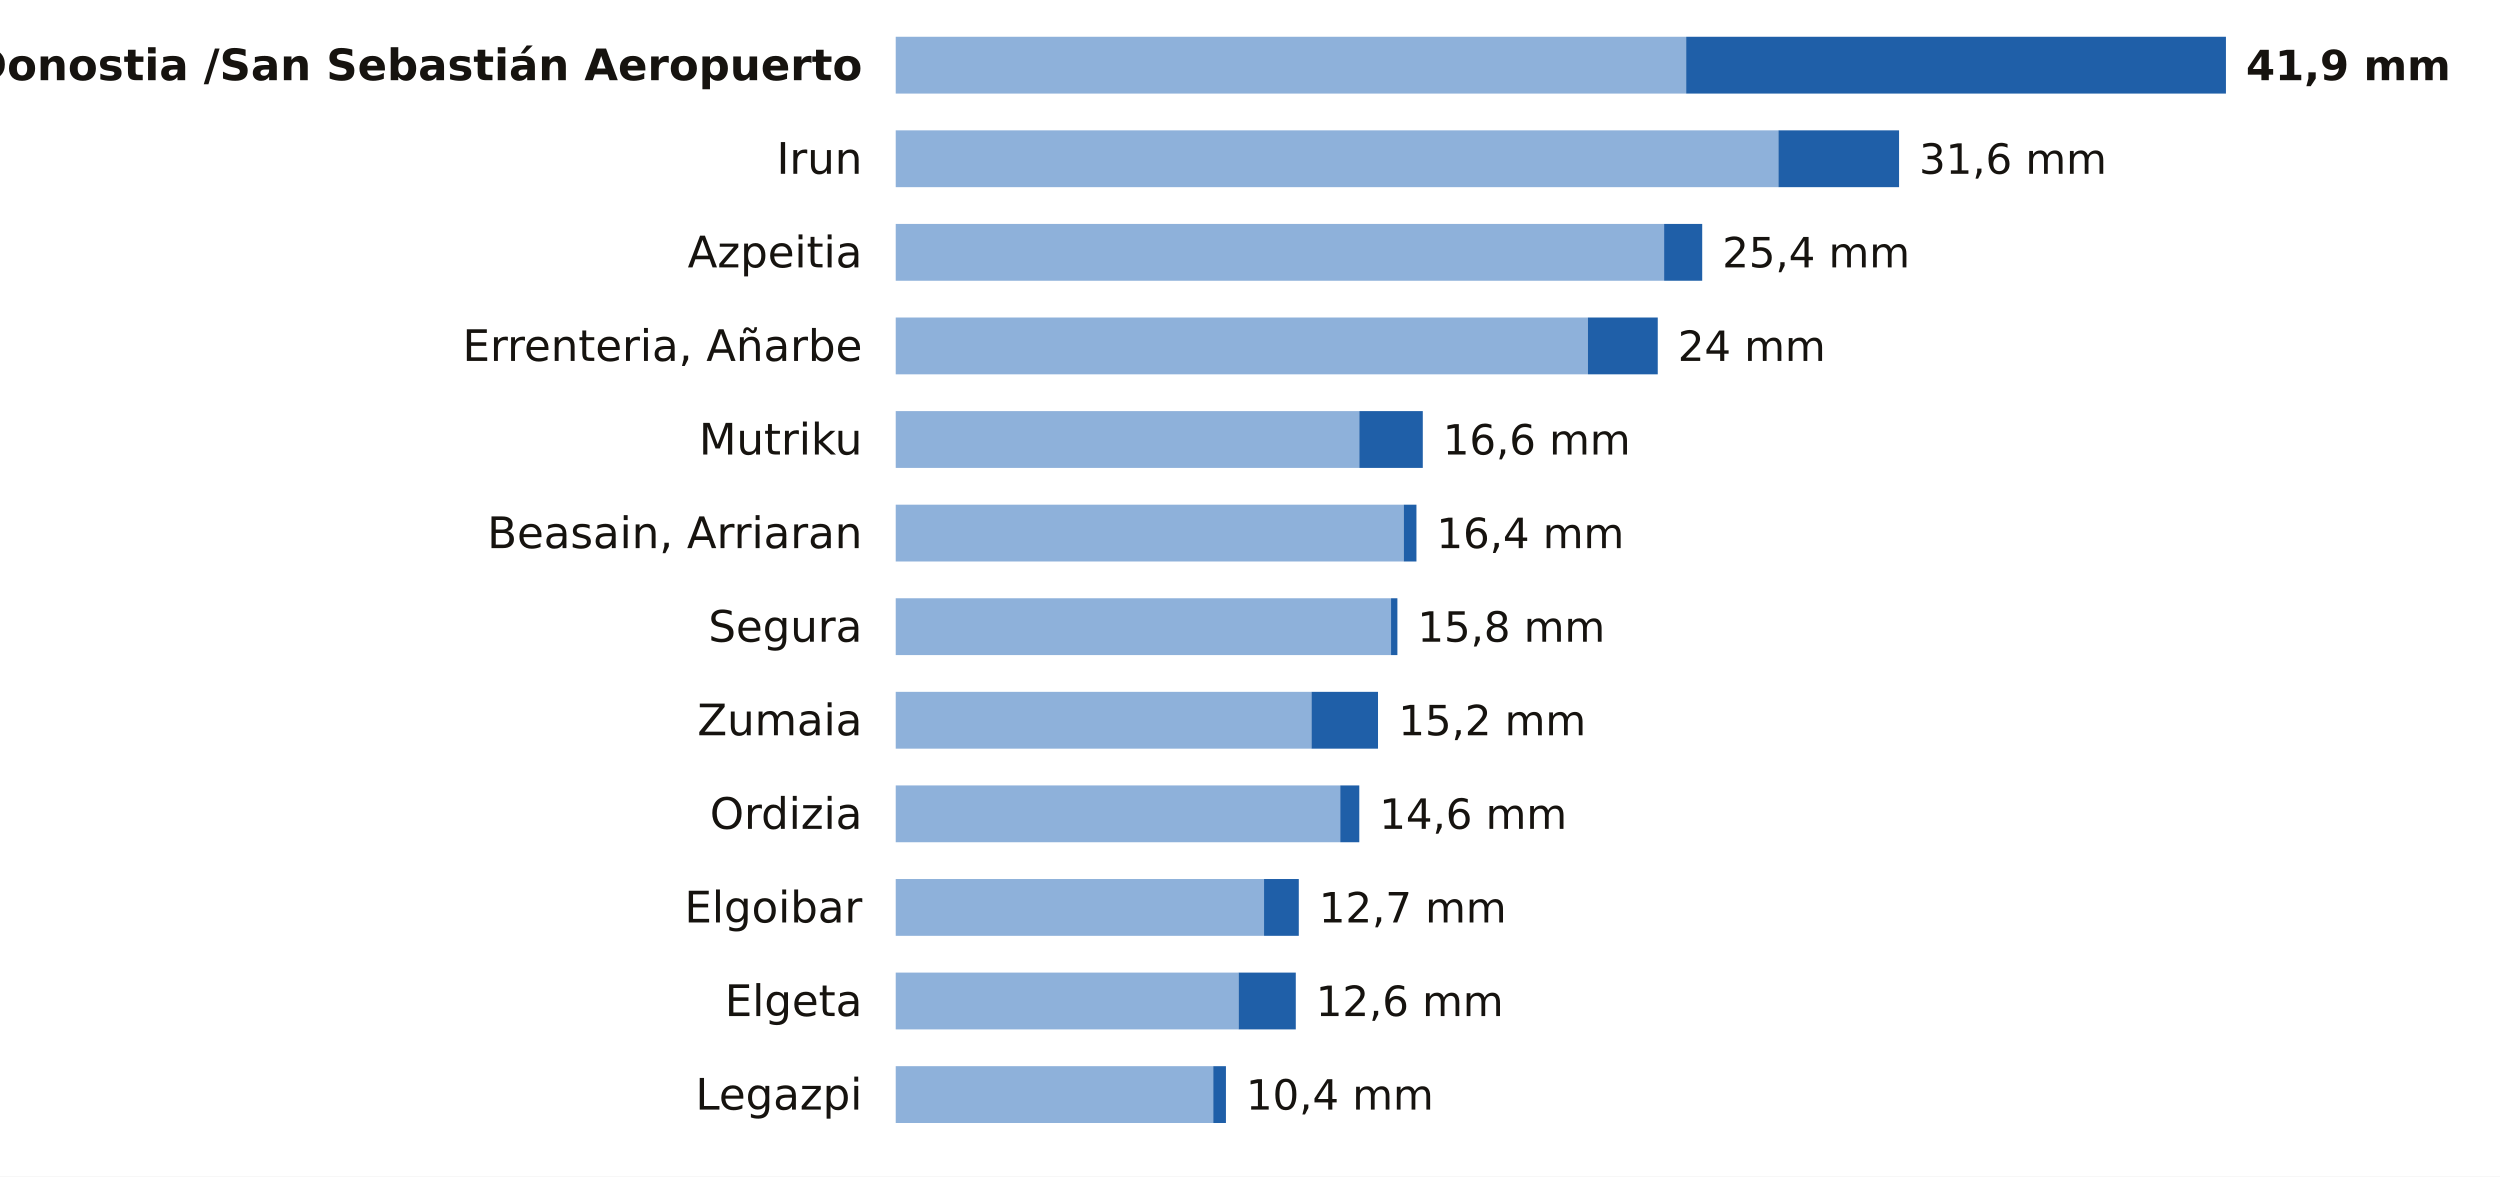
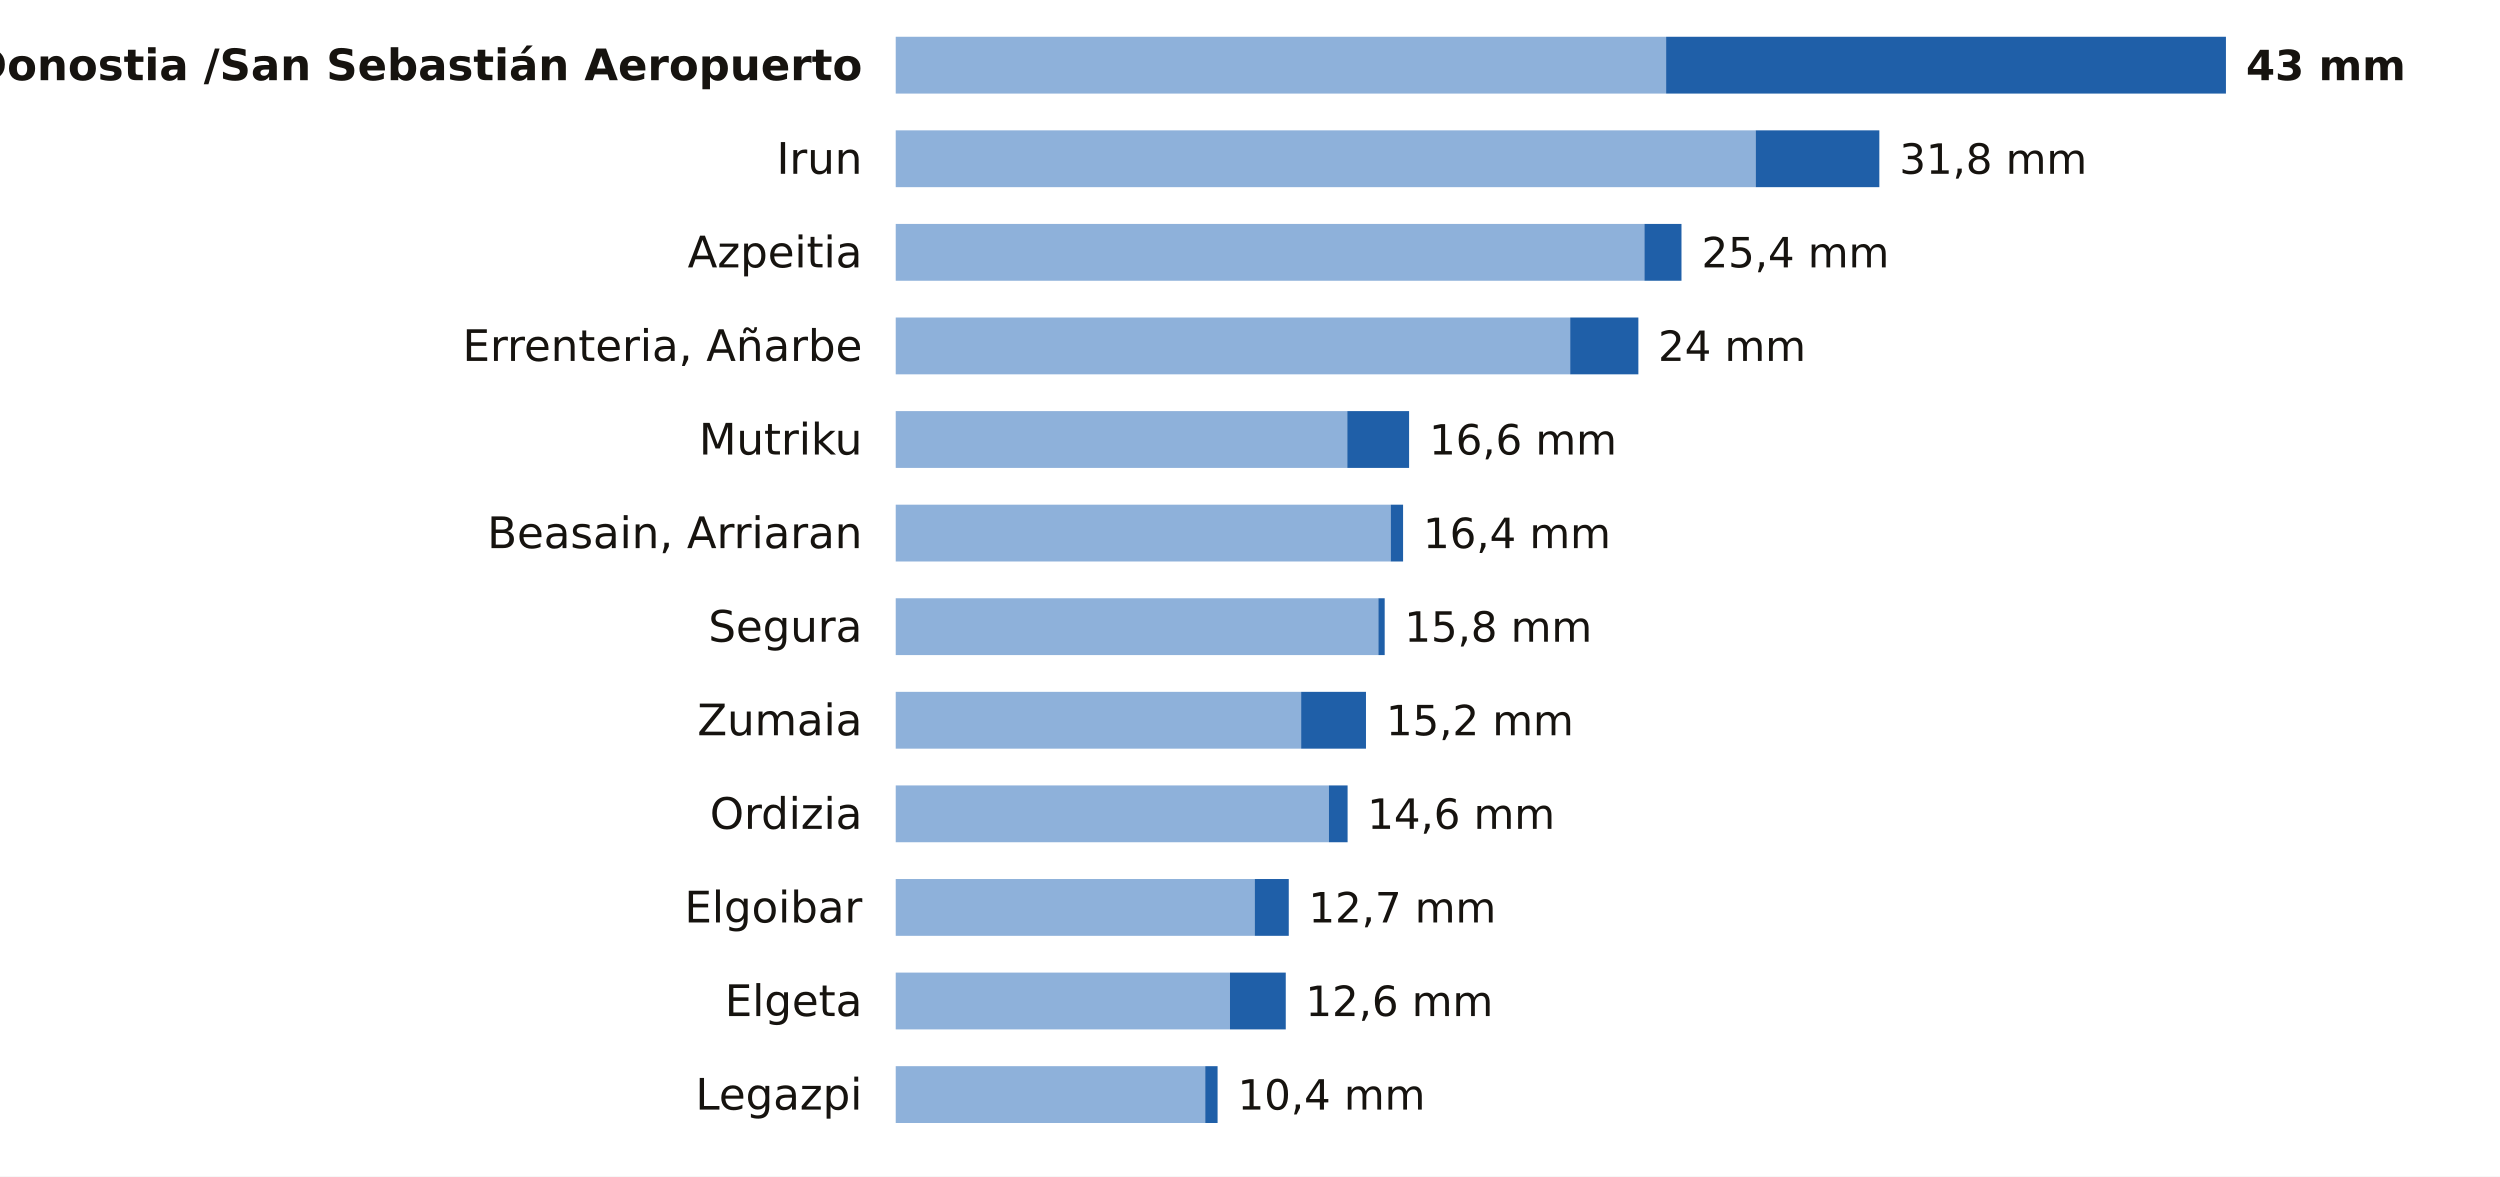
<svg xmlns="http://www.w3.org/2000/svg" viewBox="0 0 748 352" width="748" height="352" role="img" aria-label="La lluvia de los últimos 7 días en las estaciones de AEMET de Gipuzkoa">
  <rect width="748" height="352" fill="#FFFFFF" />
  <text x="258.0" y="24.0" font-size="13" fill="#16130F" text-anchor="end" font-weight="600" font-family="Public Sans, DejaVu Sans, Arial, sans-serif">Donostia /San Sebastián Aeropuerto</text>
-   <rect x="268" y="11" width="236.5" height="17" fill="#8EB1DA" />
-   <rect x="504.5" y="11" width="161.5" height="17" fill="#1F5FA8" />
-   <text x="672.0" y="24.0" font-size="12.5" fill="#16130F" text-anchor="start" font-weight="700" font-family="Public Sans, DejaVu Sans, Arial, sans-serif">41,9 mm</text>
+   <rect x="268" y="11" width="230.5" height="17" fill="#8EB1DA" />
+   <rect x="498.5" y="11" width="167.5" height="17" fill="#1F5FA8" />
+   <text x="672.0" y="24.0" font-size="12.5" fill="#16130F" text-anchor="start" font-weight="700" font-family="Public Sans, DejaVu Sans, Arial, sans-serif">43 mm</text>
  <text x="258.0" y="52.0" font-size="13" fill="#16130F" text-anchor="end" font-weight="400" font-family="Public Sans, DejaVu Sans, Arial, sans-serif">Irun</text>
-   <rect x="268" y="39" width="264.1" height="17" fill="#8EB1DA" />
-   <rect x="532.1" y="39" width="36.1" height="17" fill="#1F5FA8" />
-   <text x="574.2" y="52.0" font-size="12.5" fill="#16130F" text-anchor="start" font-weight="500" font-family="Public Sans, DejaVu Sans, Arial, sans-serif">31,6 mm</text>
+   <rect x="268" y="39" width="257.3" height="17" fill="#8EB1DA" />
+   <rect x="525.3" y="39" width="37.0" height="17" fill="#1F5FA8" />
+   <text x="568.3" y="52.0" font-size="12.5" fill="#16130F" text-anchor="start" font-weight="500" font-family="Public Sans, DejaVu Sans, Arial, sans-serif">31,8 mm</text>
  <text x="258.0" y="80.0" font-size="13" fill="#16130F" text-anchor="end" font-weight="400" font-family="Public Sans, DejaVu Sans, Arial, sans-serif">Azpeitia</text>
-   <rect x="268" y="67" width="229.9" height="17" fill="#8EB1DA" />
-   <rect x="497.9" y="67" width="11.4" height="17" fill="#1F5FA8" />
-   <text x="515.3" y="80.0" font-size="12.5" fill="#16130F" text-anchor="start" font-weight="500" font-family="Public Sans, DejaVu Sans, Arial, sans-serif">25,4 mm</text>
+   <rect x="268" y="67" width="224.0" height="17" fill="#8EB1DA" />
+   <rect x="492.0" y="67" width="11.1" height="17" fill="#1F5FA8" />
+   <text x="509.1" y="80.0" font-size="12.5" fill="#16130F" text-anchor="start" font-weight="500" font-family="Public Sans, DejaVu Sans, Arial, sans-serif">25,4 mm</text>
  <text x="258.0" y="108.0" font-size="13" fill="#16130F" text-anchor="end" font-weight="400" font-family="Public Sans, DejaVu Sans, Arial, sans-serif">Errenteria, Añarbe</text>
-   <rect x="268" y="95" width="207.1" height="17" fill="#8EB1DA" />
-   <rect x="475.1" y="95" width="20.9" height="17" fill="#1F5FA8" />
-   <text x="502.0" y="108.0" font-size="12.5" fill="#16130F" text-anchor="start" font-weight="500" font-family="Public Sans, DejaVu Sans, Arial, sans-serif">24 mm</text>
+   <rect x="268" y="95" width="201.8" height="17" fill="#8EB1DA" />
+   <rect x="469.8" y="95" width="20.4" height="17" fill="#1F5FA8" />
+   <text x="496.1" y="108.0" font-size="12.5" fill="#16130F" text-anchor="start" font-weight="500" font-family="Public Sans, DejaVu Sans, Arial, sans-serif">24 mm</text>
  <text x="258.0" y="136.0" font-size="13" fill="#16130F" text-anchor="end" font-weight="400" font-family="Public Sans, DejaVu Sans, Arial, sans-serif">Mutriku</text>
-   <rect x="268" y="123" width="138.7" height="17" fill="#8EB1DA" />
-   <rect x="406.7" y="123" width="19.0" height="17" fill="#1F5FA8" />
-   <text x="431.7" y="136.0" font-size="12.5" fill="#16130F" text-anchor="start" font-weight="500" font-family="Public Sans, DejaVu Sans, Arial, sans-serif">16,6 mm</text>
+   <rect x="268" y="123" width="135.1" height="17" fill="#8EB1DA" />
+   <rect x="403.1" y="123" width="18.5" height="17" fill="#1F5FA8" />
+   <text x="427.6" y="136.0" font-size="12.5" fill="#16130F" text-anchor="start" font-weight="500" font-family="Public Sans, DejaVu Sans, Arial, sans-serif">16,6 mm</text>
  <text x="258.0" y="164.0" font-size="13" fill="#16130F" text-anchor="end" font-weight="400" font-family="Public Sans, DejaVu Sans, Arial, sans-serif">Beasain, Arriaran</text>
-   <rect x="268" y="151" width="152.0" height="17" fill="#8EB1DA" />
-   <rect x="420.0" y="151" width="3.8" height="17" fill="#1F5FA8" />
-   <text x="429.8" y="164.0" font-size="12.5" fill="#16130F" text-anchor="start" font-weight="500" font-family="Public Sans, DejaVu Sans, Arial, sans-serif">16,4 mm</text>
+   <rect x="268" y="151" width="148.1" height="17" fill="#8EB1DA" />
+   <rect x="416.1" y="151" width="3.7" height="17" fill="#1F5FA8" />
+   <text x="425.8" y="164.0" font-size="12.5" fill="#16130F" text-anchor="start" font-weight="500" font-family="Public Sans, DejaVu Sans, Arial, sans-serif">16,4 mm</text>
  <text x="258.0" y="192.0" font-size="13" fill="#16130F" text-anchor="end" font-weight="400" font-family="Public Sans, DejaVu Sans, Arial, sans-serif">Segura</text>
-   <rect x="268" y="179" width="148.2" height="17" fill="#8EB1DA" />
-   <rect x="416.2" y="179" width="1.9" height="17" fill="#1F5FA8" />
-   <text x="424.1" y="192.0" font-size="12.5" fill="#16130F" text-anchor="start" font-weight="500" font-family="Public Sans, DejaVu Sans, Arial, sans-serif">15,8 mm</text>
+   <rect x="268" y="179" width="144.4" height="17" fill="#8EB1DA" />
+   <rect x="412.4" y="179" width="1.9" height="17" fill="#1F5FA8" />
+   <text x="420.2" y="192.0" font-size="12.5" fill="#16130F" text-anchor="start" font-weight="500" font-family="Public Sans, DejaVu Sans, Arial, sans-serif">15,8 mm</text>
  <text x="258.0" y="220.0" font-size="13" fill="#16130F" text-anchor="end" font-weight="400" font-family="Public Sans, DejaVu Sans, Arial, sans-serif">Zumaia</text>
-   <rect x="268" y="207" width="124.4" height="17" fill="#8EB1DA" />
-   <rect x="392.4" y="207" width="19.9" height="17" fill="#1F5FA8" />
-   <text x="418.4" y="220.0" font-size="12.5" fill="#16130F" text-anchor="start" font-weight="500" font-family="Public Sans, DejaVu Sans, Arial, sans-serif">15,2 mm</text>
+   <rect x="268" y="207" width="121.3" height="17" fill="#8EB1DA" />
+   <rect x="389.3" y="207" width="19.4" height="17" fill="#1F5FA8" />
+   <text x="414.7" y="220.0" font-size="12.5" fill="#16130F" text-anchor="start" font-weight="500" font-family="Public Sans, DejaVu Sans, Arial, sans-serif">15,2 mm</text>
  <text x="258.0" y="248.0" font-size="13" fill="#16130F" text-anchor="end" font-weight="400" font-family="Public Sans, DejaVu Sans, Arial, sans-serif">Ordizia</text>
-   <rect x="268" y="235" width="133.0" height="17" fill="#8EB1DA" />
-   <rect x="401.0" y="235" width="5.7" height="17" fill="#1F5FA8" />
-   <text x="412.7" y="248.0" font-size="12.5" fill="#16130F" text-anchor="start" font-weight="500" font-family="Public Sans, DejaVu Sans, Arial, sans-serif">14,6 mm</text>
+   <rect x="268" y="235" width="129.6" height="17" fill="#8EB1DA" />
+   <rect x="397.6" y="235" width="5.6" height="17" fill="#1F5FA8" />
+   <text x="409.1" y="248.0" font-size="12.5" fill="#16130F" text-anchor="start" font-weight="500" font-family="Public Sans, DejaVu Sans, Arial, sans-serif">14,6 mm</text>
  <text x="258.0" y="276.0" font-size="13" fill="#16130F" text-anchor="end" font-weight="400" font-family="Public Sans, DejaVu Sans, Arial, sans-serif">Elgoibar</text>
-   <rect x="268" y="263" width="110.2" height="17" fill="#8EB1DA" />
-   <rect x="378.2" y="263" width="10.4" height="17" fill="#1F5FA8" />
-   <text x="394.6" y="276.0" font-size="12.5" fill="#16130F" text-anchor="start" font-weight="500" font-family="Public Sans, DejaVu Sans, Arial, sans-serif">12,7 mm</text>
+   <rect x="268" y="263" width="107.4" height="17" fill="#8EB1DA" />
+   <rect x="375.4" y="263" width="10.2" height="17" fill="#1F5FA8" />
+   <text x="391.5" y="276.0" font-size="12.5" fill="#16130F" text-anchor="start" font-weight="500" font-family="Public Sans, DejaVu Sans, Arial, sans-serif">12,7 mm</text>
  <text x="258.0" y="304.0" font-size="13" fill="#16130F" text-anchor="end" font-weight="400" font-family="Public Sans, DejaVu Sans, Arial, sans-serif">Elgeta</text>
-   <rect x="268" y="291" width="102.6" height="17" fill="#8EB1DA" />
-   <rect x="370.6" y="291" width="17.1" height="17" fill="#1F5FA8" />
-   <text x="393.7" y="304.0" font-size="12.5" fill="#16130F" text-anchor="start" font-weight="500" font-family="Public Sans, DejaVu Sans, Arial, sans-serif">12,6 mm</text>
+   <rect x="268" y="291" width="100.0" height="17" fill="#8EB1DA" />
+   <rect x="368.0" y="291" width="16.7" height="17" fill="#1F5FA8" />
+   <text x="390.6" y="304.0" font-size="12.5" fill="#16130F" text-anchor="start" font-weight="500" font-family="Public Sans, DejaVu Sans, Arial, sans-serif">12,6 mm</text>
  <text x="258.0" y="332.0" font-size="13" fill="#16130F" text-anchor="end" font-weight="400" font-family="Public Sans, DejaVu Sans, Arial, sans-serif">Legazpi</text>
-   <rect x="268" y="319" width="95.0" height="17" fill="#8EB1DA" />
-   <rect x="363.0" y="319" width="3.8" height="17" fill="#1F5FA8" />
-   <text x="372.8" y="332.0" font-size="12.5" fill="#16130F" text-anchor="start" font-weight="500" font-family="Public Sans, DejaVu Sans, Arial, sans-serif">10,4 mm</text>
+   <rect x="268" y="319" width="92.6" height="17" fill="#8EB1DA" />
+   <rect x="360.6" y="319" width="3.7" height="17" fill="#1F5FA8" />
+   <text x="370.3" y="332.0" font-size="12.5" fill="#16130F" text-anchor="start" font-weight="500" font-family="Public Sans, DejaVu Sans, Arial, sans-serif">10,4 mm</text>
</svg>
